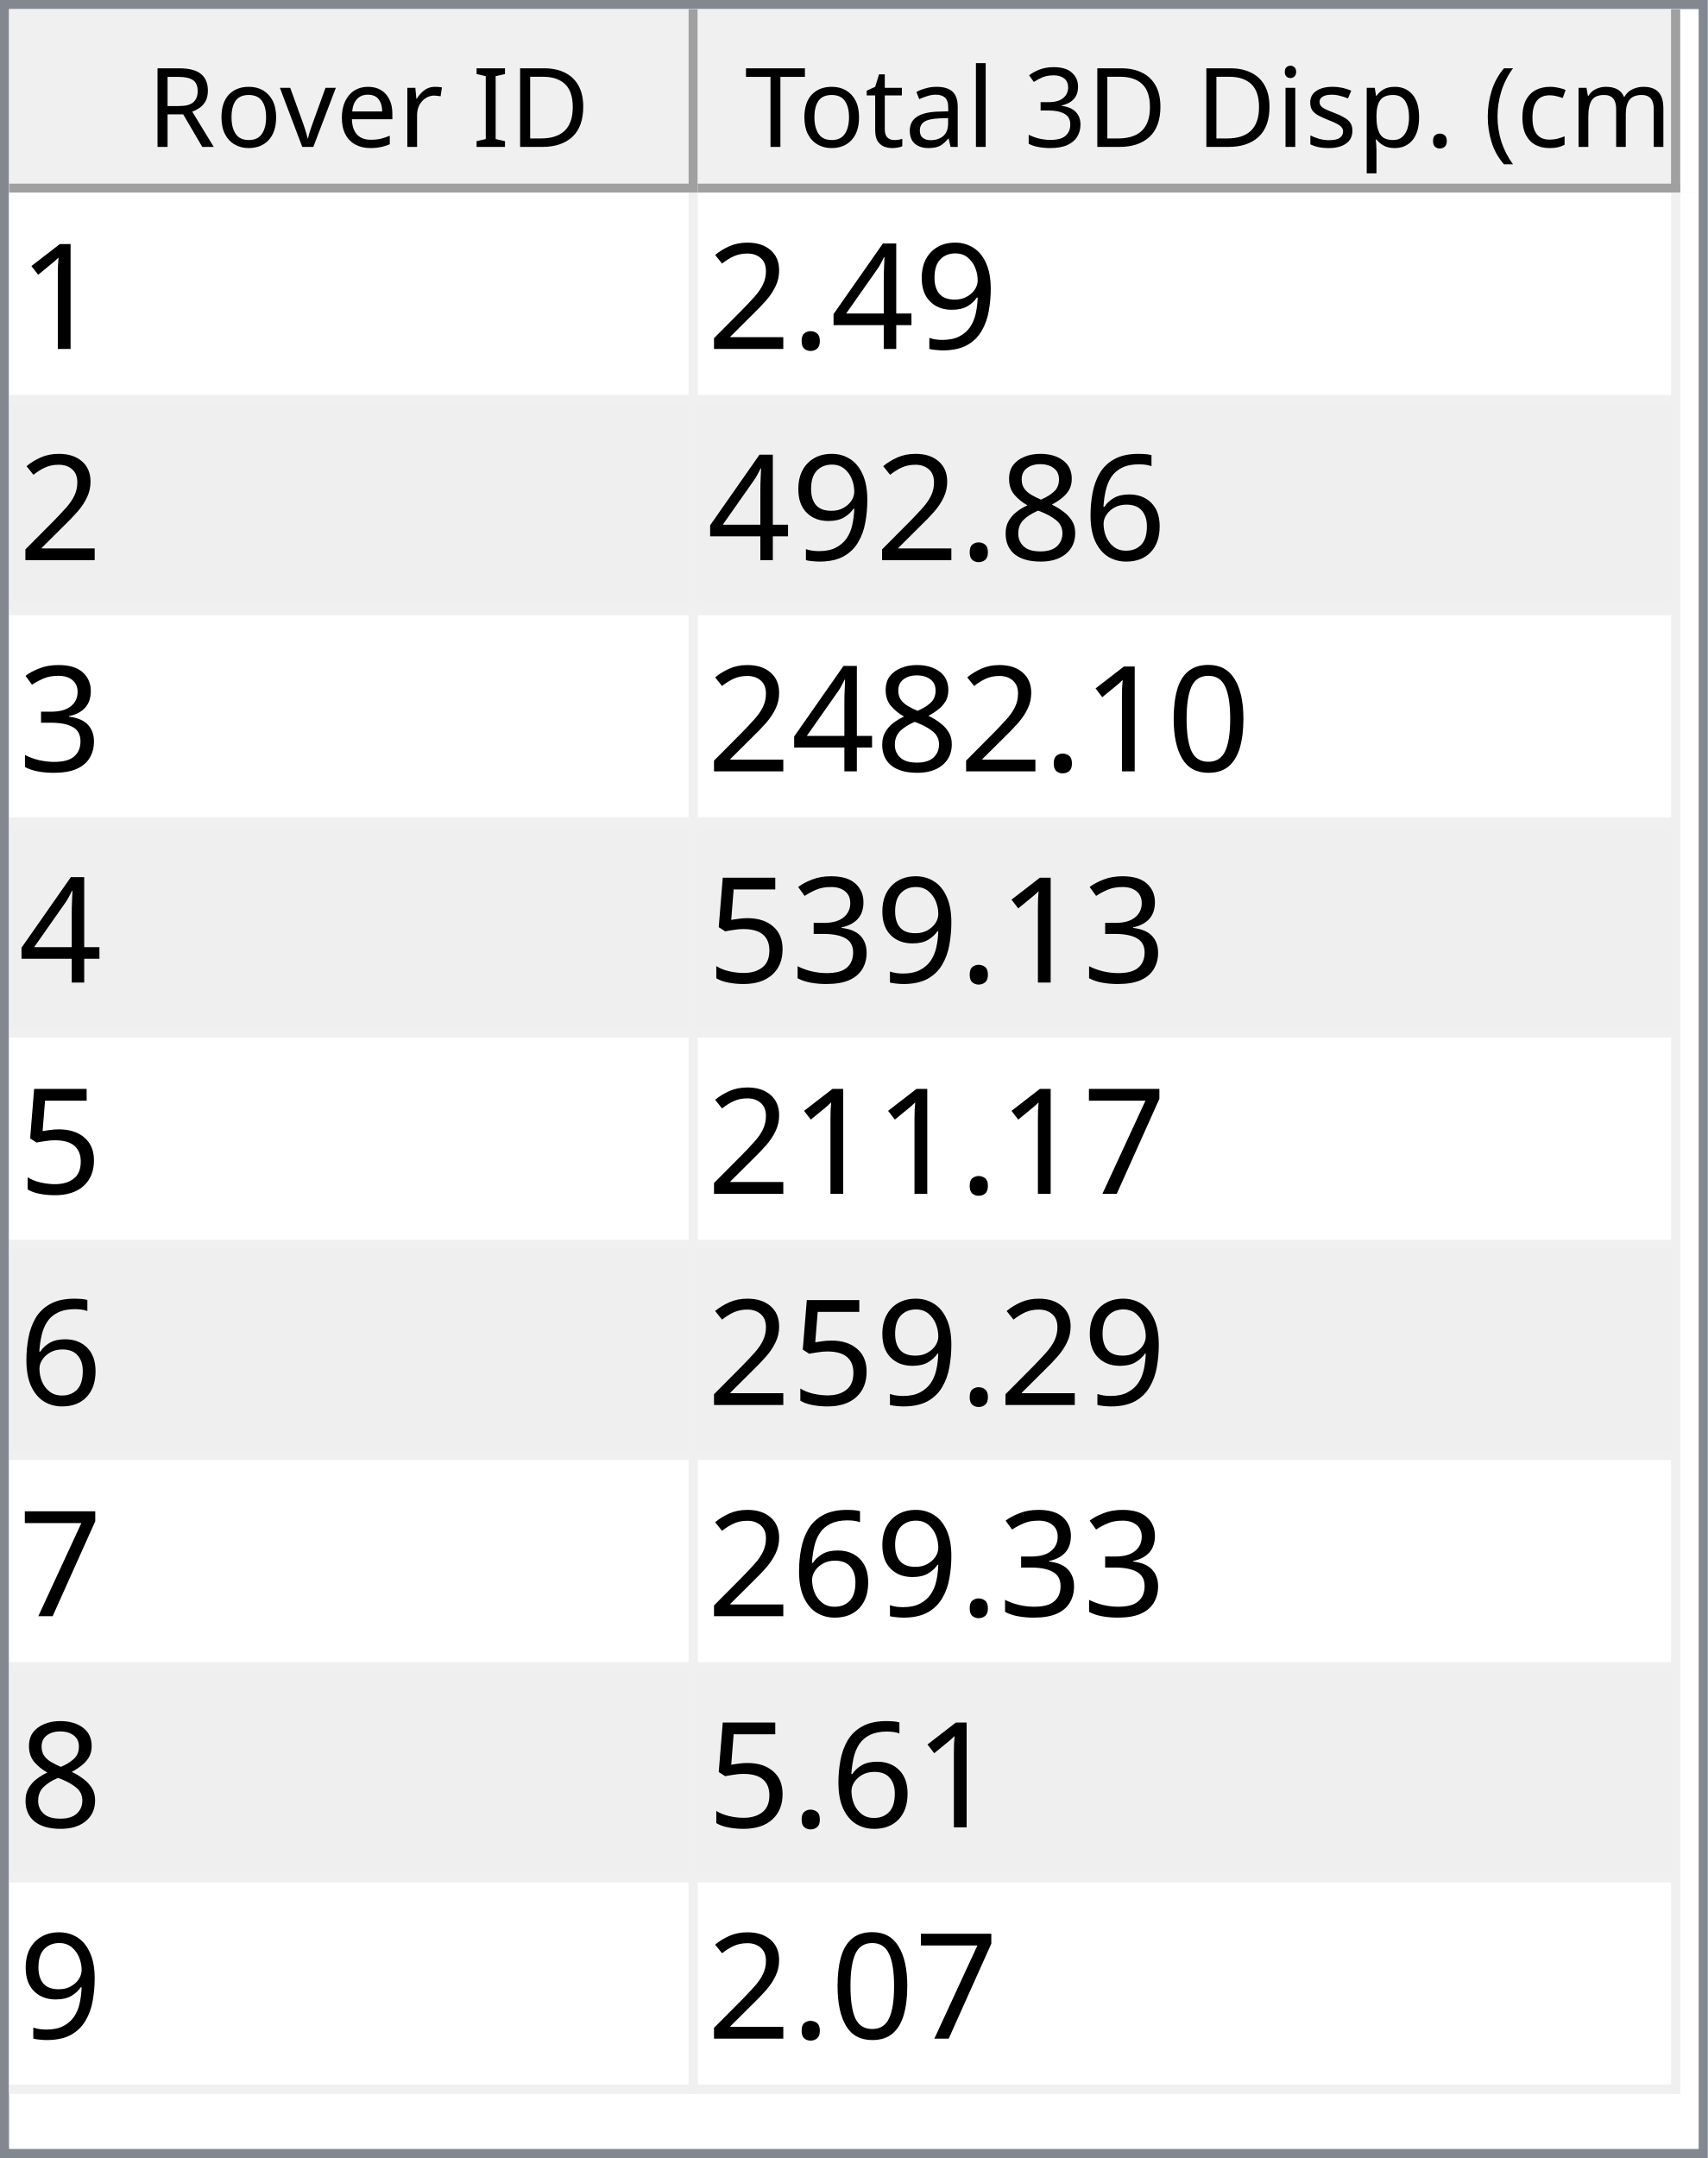
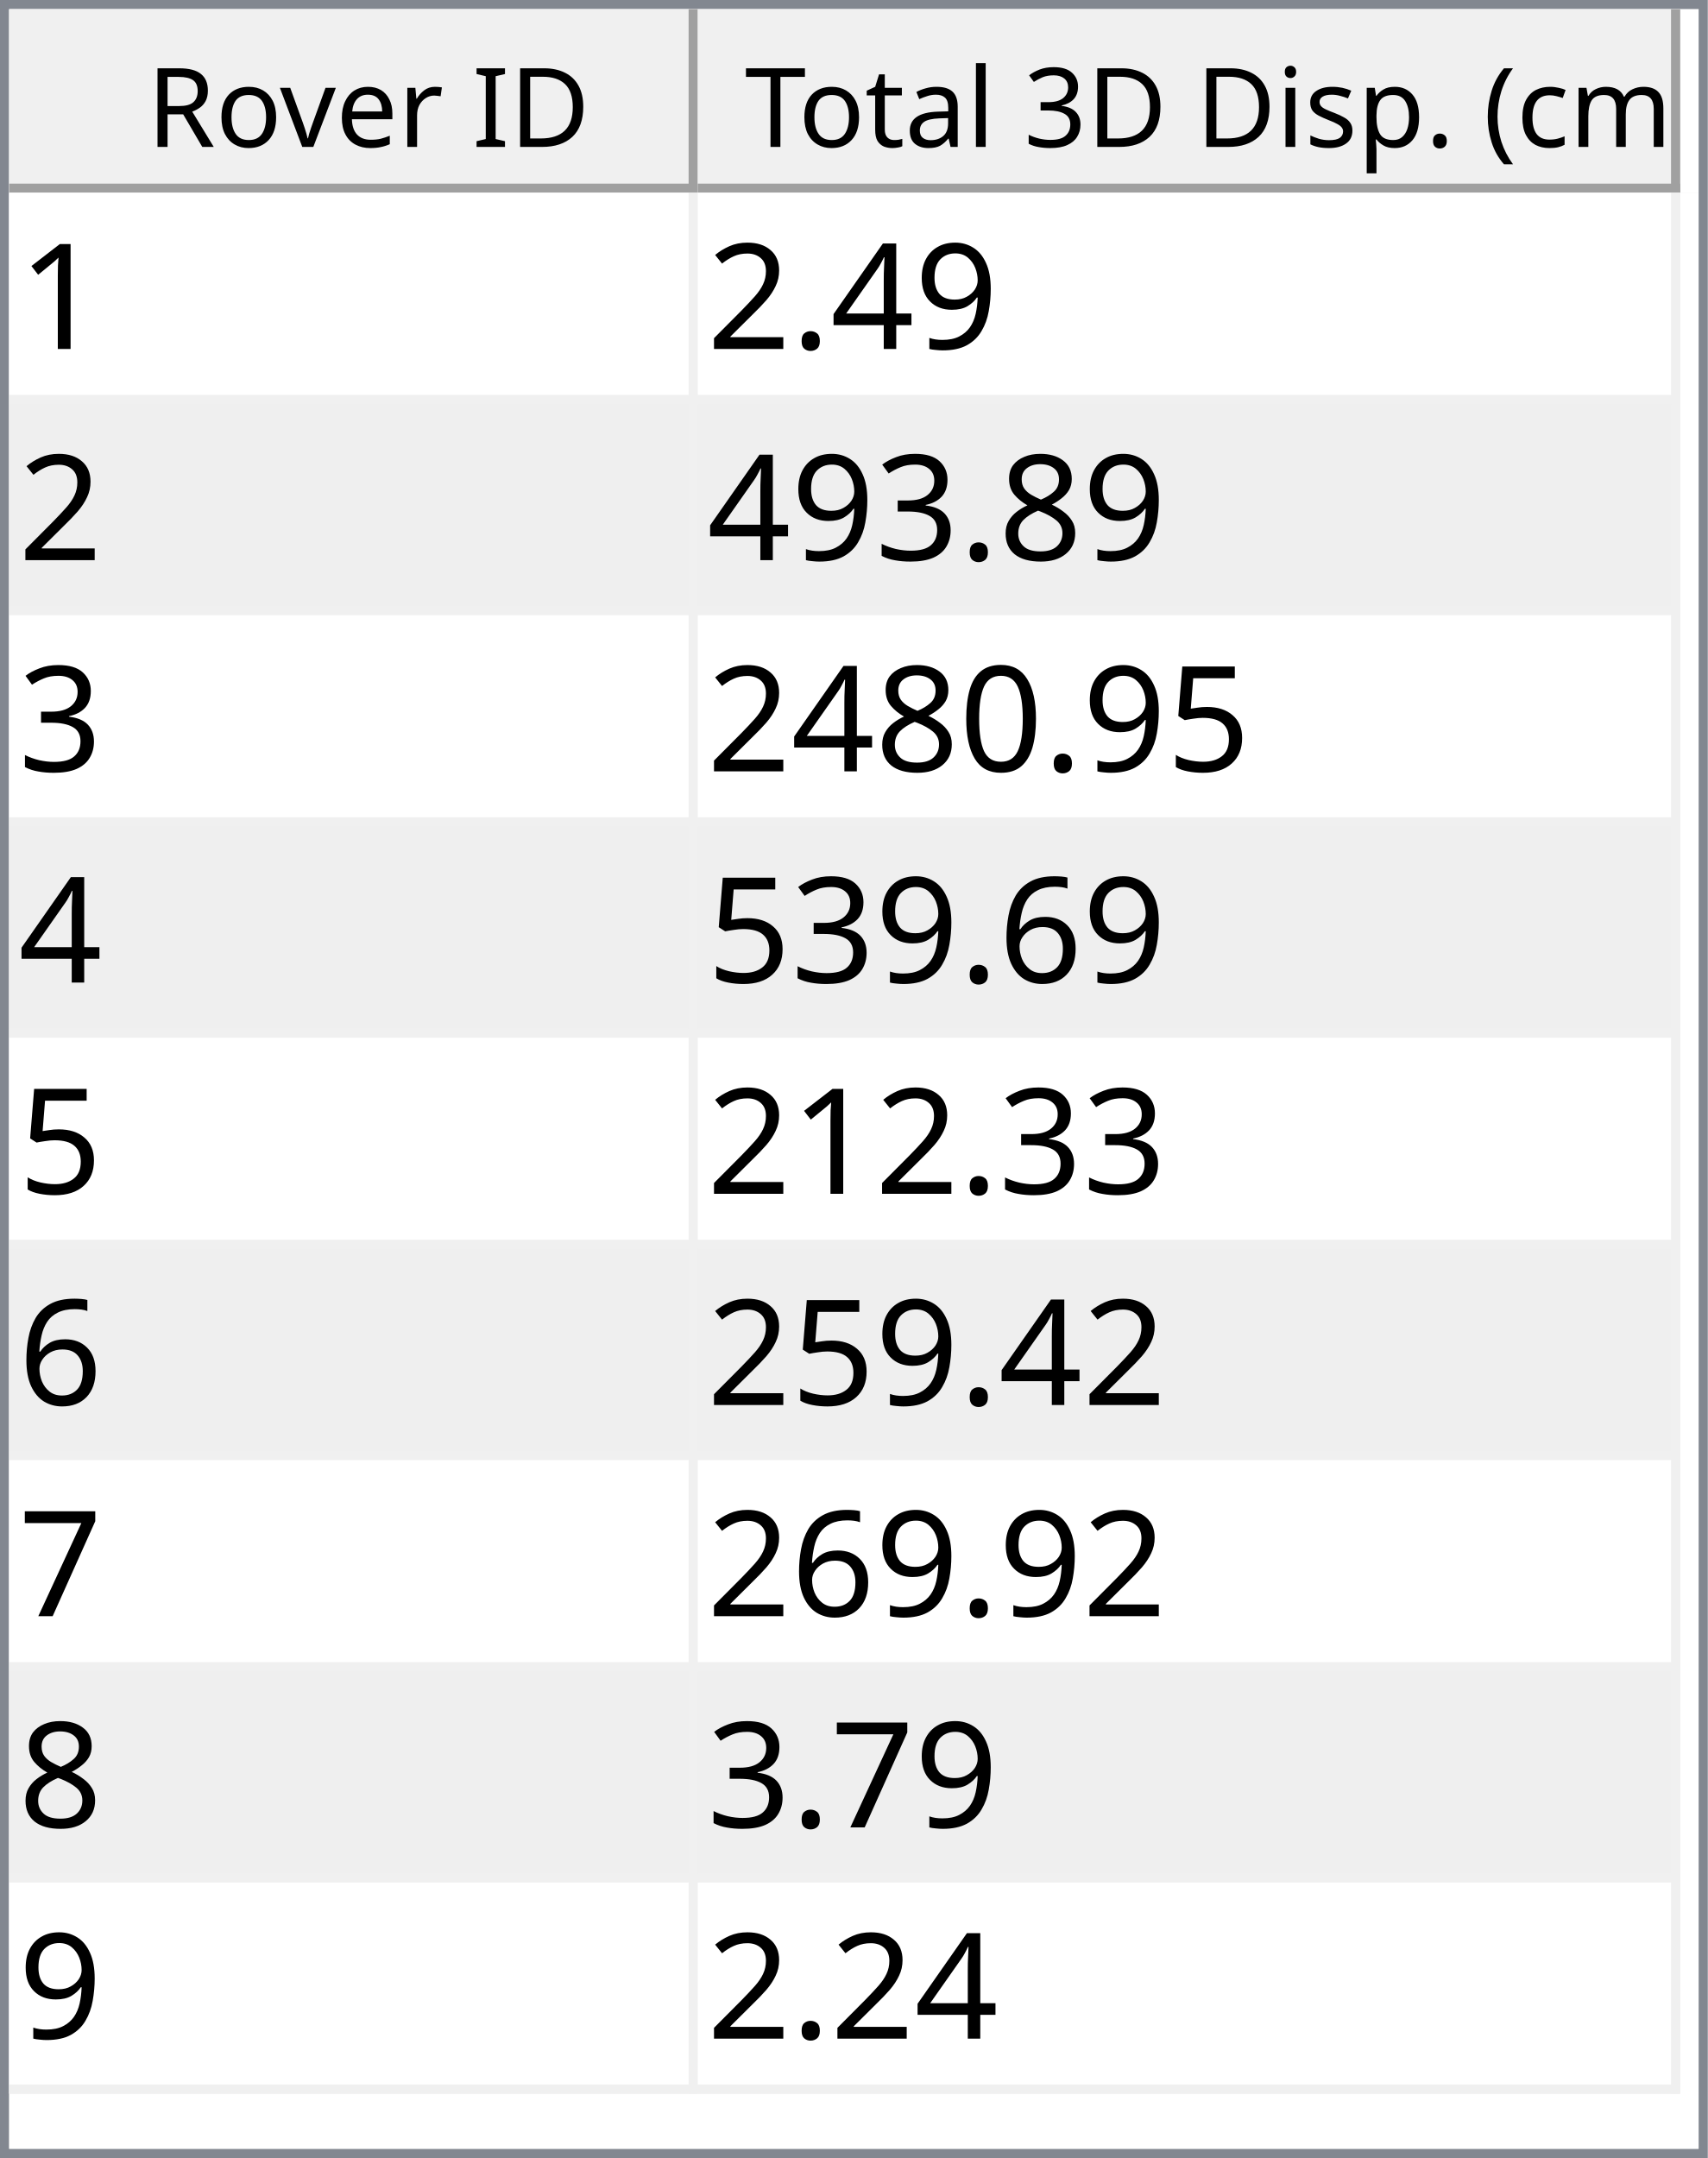
<svg xmlns="http://www.w3.org/2000/svg" style="fill-opacity:1; color-rendering:auto; color-interpolation:auto; text-rendering:auto; stroke:black; stroke-linecap:square; stroke-miterlimit:10; shape-rendering:auto; stroke-opacity:1; fill:black; stroke-dasharray:none; font-weight:normal; stroke-width:1; font-family:'Dialog'; font-style:normal; stroke-linejoin:miter; font-size:12px; stroke-dashoffset:0; image-rendering:auto;" width="186" height="235">
  <defs id="genericDefs" />
  <g>
    <defs id="defs1">
      <clipPath clipPathUnits="userSpaceOnUse" id="clipPath1">
        <path d="M0 0 L186 0 L186 235 L0 235 L0 0 Z" />
      </clipPath>
      <clipPath clipPathUnits="userSpaceOnUse" id="clipPath2">
        <path d="M0 0 L0 235 L186 235 L186 0 Z" />
      </clipPath>
      <clipPath clipPathUnits="userSpaceOnUse" id="clipPath3">
        <path d="M0 0 L0 20 L184 20 L184 0 Z" />
      </clipPath>
      <clipPath clipPathUnits="userSpaceOnUse" id="clipPath4">
        <path d="M0 0 L0 20 L75 20 L75 0 Z" />
      </clipPath>
      <clipPath clipPathUnits="userSpaceOnUse" id="clipPath5">
        <path d="M1 1 L1 19 L74 19 L74 1 Z" />
      </clipPath>
      <clipPath clipPathUnits="userSpaceOnUse" id="clipPath6">
        <path d="M0 0 L0 18 L73 18 L73 0 Z" />
      </clipPath>
      <clipPath clipPathUnits="userSpaceOnUse" id="clipPath7">
        <path d="M-0.5 -0.5 L-0.5 19.5 L74.5 19.5 L74.5 -0.5 Z" />
      </clipPath>
      <clipPath clipPathUnits="userSpaceOnUse" id="clipPath8">
        <path d="M0 0 L0 20 L107 20 L107 0 Z" />
      </clipPath>
      <clipPath clipPathUnits="userSpaceOnUse" id="clipPath9">
        <path d="M1 1 L1 19 L106 19 L106 1 Z" />
      </clipPath>
      <clipPath clipPathUnits="userSpaceOnUse" id="clipPath10">
        <path d="M0 0 L0 18 L105 18 L105 0 Z" />
      </clipPath>
      <clipPath clipPathUnits="userSpaceOnUse" id="clipPath11">
        <path d="M-0.5 -0.5 L-0.5 19.5 L106.5 19.5 L106.5 -0.5 Z" />
      </clipPath>
      <clipPath clipPathUnits="userSpaceOnUse" id="clipPath12">
        <path d="M0 0 L0 213 L184 213 L184 0 Z" />
      </clipPath>
      <clipPath clipPathUnits="userSpaceOnUse" id="clipPath13">
        <path d="M0 0 L0 207 L182 207 L182 0 Z" />
      </clipPath>
      <clipPath clipPathUnits="userSpaceOnUse" id="clipPath14">
        <path d="M-0.5 -0.5 L-0.5 206.5 L181.5 206.5 L181.5 -0.5 Z" />
      </clipPath>
      <clipPath clipPathUnits="userSpaceOnUse" id="clipPath15">
        <path d="M0 0 L0 22 L74 22 L74 0 Z" />
      </clipPath>
      <clipPath clipPathUnits="userSpaceOnUse" id="clipPath16">
        <path d="M0 0 L0 22 L106 22 L106 0 Z" />
      </clipPath>
      <font horiz-adv-x="64.551" id="font1">
        <font-face ascent="107.91" descent="25.098" units-per-em="100" style="font-style:normal; font-family:Segoe UI; font-weight:normal;" />
        <missing-glyph horiz-adv-x="64.551" d="M8.109 0 L8.109 68.266 L56.453 68.266 L56.453 0 L8.109 0 ZM15.328 7.234 L49.219 7.234 L49.219 61.031 L15.328 61.031 L15.328 7.234 Z" />
        <glyph unicode="D" horiz-adv-x="70.117" d="M9.188 0 L9.188 70.016 L28.516 70.016 Q65.531 70.016 65.531 35.891 Q65.531 19.672 55.25 9.836 Q44.969 0 27.734 0 L9.188 0 ZM17.391 62.594 L17.391 7.422 L27.828 7.422 Q41.609 7.422 49.273 14.797 Q56.938 22.172 56.938 35.688 Q56.938 62.594 28.328 62.594 L17.391 62.594 Z" />
        <glyph unicode="I" horiz-adv-x="26.611" d="M17.391 0 L9.188 0 L9.188 70.016 L17.391 70.016 L17.391 0 Z" />
        <glyph unicode=" " horiz-adv-x="27.393" d="" />
        <glyph unicode="r" horiz-adv-x="34.766" d="M34.188 41.891 Q32.078 43.5 28.125 43.5 Q23 43.5 19.555 38.672 Q16.109 33.844 16.109 25.484 L16.109 0 L8.109 0 L8.109 50 L16.109 50 L16.109 39.703 L16.312 39.703 Q18.016 44.969 21.531 47.922 Q25.047 50.875 29.391 50.875 Q32.516 50.875 34.188 50.203 L34.188 41.891 Z" />
        <glyph unicode="e" horiz-adv-x="52.295" d="M48.297 23 L12.984 23 Q13.188 14.656 17.484 10.109 Q21.781 5.562 29.297 5.562 Q37.75 5.562 44.828 11.141 L44.828 3.609 Q38.234 -1.172 27.391 -1.172 Q16.797 -1.172 10.742 5.641 Q4.688 12.453 4.688 24.812 Q4.688 36.469 11.305 43.82 Q17.922 51.172 27.734 51.172 Q37.547 51.172 42.922 44.828 Q48.297 38.484 48.297 27.203 L48.297 23 ZM40.094 29.781 Q40.047 36.719 36.75 40.578 Q33.453 44.438 27.594 44.438 Q21.922 44.438 17.969 40.383 Q14.016 36.328 13.094 29.781 L40.094 29.781 Z" />
        <glyph unicode="v" horiz-adv-x="47.9" d="M47.406 50 L27.484 0 L19.625 0 L0.688 50 L9.469 50 L22.172 13.672 Q23.578 9.672 23.922 6.688 L24.125 6.688 Q24.609 10.453 25.688 13.484 L38.969 50 L47.406 50 Z" />
        <glyph unicode="o" horiz-adv-x="58.594" d="M29 -1.172 Q17.922 -1.172 11.305 5.836 Q4.688 12.844 4.688 24.422 Q4.688 37.016 11.57 44.094 Q18.453 51.172 30.172 51.172 Q41.359 51.172 47.633 44.289 Q53.906 37.406 53.906 25.203 Q53.906 13.234 47.141 6.031 Q40.375 -1.172 29 -1.172 ZM29.594 44.438 Q21.875 44.438 17.383 39.188 Q12.891 33.938 12.891 24.703 Q12.891 15.828 17.43 10.695 Q21.969 5.562 29.594 5.562 Q37.359 5.562 41.531 10.594 Q45.703 15.625 45.703 24.906 Q45.703 34.281 41.531 39.359 Q37.359 44.438 29.594 44.438 Z" />
        <glyph unicode="R" horiz-adv-x="59.814" d="M59.375 0 L49.609 0 L37.891 19.625 Q36.281 22.359 34.766 24.289 Q33.25 26.219 31.664 27.438 Q30.078 28.656 28.25 29.219 Q26.422 29.781 24.125 29.781 L17.391 29.781 L17.391 0 L9.188 0 L9.188 70.016 L30.078 70.016 Q34.672 70.016 38.555 68.867 Q42.438 67.719 45.289 65.375 Q48.141 63.031 49.758 59.547 Q51.375 56.062 51.375 51.375 Q51.375 47.703 50.273 44.656 Q49.172 41.609 47.148 39.211 Q45.125 36.812 42.266 35.133 Q39.406 33.453 35.844 32.516 L35.844 32.328 Q37.594 31.547 38.891 30.547 Q40.188 29.547 41.359 28.18 Q42.531 26.812 43.68 25.078 Q44.828 23.344 46.234 21.047 L59.375 0 ZM17.391 62.594 L17.391 37.203 L28.516 37.203 Q31.594 37.203 34.203 38.133 Q36.812 39.062 38.719 40.797 Q40.625 42.531 41.703 45.047 Q42.781 47.562 42.781 50.688 Q42.781 56.297 39.141 59.445 Q35.5 62.594 28.609 62.594 L17.391 62.594 Z" />
        <glyph unicode=")" horiz-adv-x="30.176" d="M8.297 -15.922 L1.172 -15.922 Q16.406 2.344 16.406 26.812 Q16.406 51.469 1.078 70.016 L8.297 70.016 Q23.531 52.156 23.531 26.703 Q23.531 1.375 8.297 -15.922 Z" />
        <glyph unicode="m" horiz-adv-x="86.133" d="M79.109 0 L71.094 0 L71.094 28.719 Q71.094 37.016 68.531 40.727 Q65.969 44.438 59.906 44.438 Q54.781 44.438 51.195 39.75 Q47.609 35.062 47.609 28.516 L47.609 0 L39.594 0 L39.594 29.688 Q39.594 44.438 28.219 44.438 Q22.953 44.438 19.531 40.016 Q16.109 35.594 16.109 28.516 L16.109 0 L8.109 0 L8.109 50 L16.109 50 L16.109 42.094 L16.312 42.094 Q21.625 51.172 31.844 51.172 Q36.969 51.172 40.773 48.312 Q44.578 45.453 46 40.828 Q51.562 51.172 62.594 51.172 Q79.109 51.172 79.109 30.812 L79.109 0 Z" />
        <glyph unicode="c" horiz-adv-x="46.191" d="M42.188 2.297 Q36.422 -1.172 28.516 -1.172 Q17.828 -1.172 11.258 5.789 Q4.688 12.75 4.688 23.828 Q4.688 36.188 11.766 43.68 Q18.844 51.172 30.672 51.172 Q37.25 51.172 42.281 48.734 L42.281 40.531 Q36.719 44.438 30.375 44.438 Q22.703 44.438 17.797 38.945 Q12.891 33.453 12.891 24.516 Q12.891 15.719 17.508 10.641 Q22.125 5.562 29.891 5.562 Q36.422 5.562 42.188 9.906 L42.188 2.297 Z" />
        <glyph unicode="(" horiz-adv-x="30.176" d="M29.109 -15.922 L21.969 -15.922 Q6.844 1.375 6.844 26.703 Q6.844 52.156 21.969 70.016 L29.203 70.016 Q13.875 51.469 13.875 26.812 Q13.875 2.344 29.109 -15.922 Z" />
        <glyph unicode="." horiz-adv-x="21.68" d="M10.891 -1.078 Q8.641 -1.078 7.055 0.539 Q5.469 2.156 5.469 4.391 Q5.469 6.641 7.055 8.273 Q8.641 9.906 10.891 9.906 Q13.188 9.906 14.797 8.273 Q16.406 6.641 16.406 4.391 Q16.406 2.156 14.797 0.539 Q13.188 -1.078 10.891 -1.078 Z" />
        <glyph unicode="p" horiz-adv-x="58.789" d="M16.312 7.234 L16.109 7.234 L16.109 -23 L8.109 -23 L8.109 50 L16.109 50 L16.109 41.219 L16.312 41.219 Q22.219 51.172 33.594 51.172 Q43.266 51.172 48.688 44.461 Q54.109 37.75 54.109 26.469 Q54.109 13.922 48 6.375 Q41.891 -1.172 31.297 -1.172 Q21.578 -1.172 16.312 7.234 ZM16.109 27.391 L16.109 20.406 Q16.109 14.203 20.141 9.883 Q24.172 5.562 30.375 5.562 Q37.641 5.562 41.773 11.133 Q45.906 16.703 45.906 26.609 Q45.906 34.969 42.047 39.703 Q38.188 44.438 31.594 44.438 Q24.609 44.438 20.359 39.578 Q16.109 34.719 16.109 27.391 Z" />
        <glyph unicode="s" horiz-adv-x="42.432" d="M5.078 1.812 L5.078 10.406 Q11.625 5.562 19.484 5.562 Q30.031 5.562 30.031 12.594 Q30.031 14.594 29.125 15.992 Q28.219 17.391 26.68 18.461 Q25.141 19.531 23.07 20.383 Q21 21.234 18.609 22.172 Q15.281 23.484 12.766 24.828 Q10.25 26.172 8.57 27.859 Q6.891 29.547 6.031 31.695 Q5.172 33.844 5.172 36.719 Q5.172 40.234 6.789 42.945 Q8.406 45.656 11.086 47.484 Q13.766 49.312 17.211 50.242 Q20.656 51.172 24.312 51.172 Q30.812 51.172 35.938 48.922 L35.938 40.828 Q30.422 44.438 23.25 44.438 Q21 44.438 19.195 43.922 Q17.391 43.406 16.094 42.477 Q14.797 41.547 14.086 40.258 Q13.375 38.969 13.375 37.406 Q13.375 35.453 14.086 34.133 Q14.797 32.812 16.164 31.789 Q17.531 30.766 19.484 29.938 Q21.438 29.109 23.922 28.125 Q27.25 26.859 29.883 25.516 Q32.516 24.172 34.375 22.484 Q36.234 20.797 37.234 18.602 Q38.234 16.406 38.234 13.375 Q38.234 9.672 36.602 6.938 Q34.969 4.203 32.234 2.398 Q29.5 0.594 25.93 -0.289 Q22.359 -1.172 18.453 -1.172 Q10.75 -1.172 5.078 1.812 Z" />
        <glyph unicode="i" horiz-adv-x="24.219" d="M12.203 62.703 Q10.062 62.703 8.547 64.164 Q7.031 65.625 7.031 67.875 Q7.031 70.125 8.547 71.609 Q10.062 73.094 12.203 73.094 Q14.406 73.094 15.945 71.609 Q17.484 70.125 17.484 67.875 Q17.484 65.719 15.945 64.211 Q14.406 62.703 12.203 62.703 ZM16.109 0 L8.109 0 L8.109 50 L16.109 50 L16.109 0 Z" />
        <glyph unicode="3" horiz-adv-x="53.906" d="M46.531 19.828 Q46.531 15.094 44.75 11.211 Q42.969 7.328 39.719 4.57 Q36.469 1.812 31.93 0.297 Q27.391 -1.219 21.922 -1.219 Q11.922 -1.219 6 2.594 L6 11.188 Q13.094 5.609 22.219 5.609 Q25.875 5.609 28.828 6.539 Q31.781 7.469 33.906 9.227 Q36.031 10.984 37.18 13.477 Q38.328 15.969 38.328 19.094 Q38.328 32.812 18.797 32.812 L12.984 32.812 L12.984 39.594 L18.5 39.594 Q35.797 39.594 35.797 52.484 Q35.797 64.406 22.609 64.406 Q15.188 64.406 8.688 59.422 L8.688 67.188 Q15.375 71.188 24.609 71.188 Q29 71.188 32.57 69.969 Q36.141 68.75 38.68 66.555 Q41.219 64.359 42.609 61.281 Q44 58.203 44 54.5 Q44 40.672 30.031 36.719 L30.031 36.531 Q33.594 36.141 36.625 34.797 Q39.656 33.453 41.852 31.305 Q44.047 29.156 45.289 26.25 Q46.531 23.344 46.531 19.828 Z" />
        <glyph unicode="l" horiz-adv-x="24.219" d="M16.109 0 L8.109 0 L8.109 74.031 L16.109 74.031 L16.109 0 Z" />
        <glyph unicode="a" horiz-adv-x="50.879" d="M43.891 0 L35.891 0 L35.891 7.812 L35.688 7.812 Q30.469 -1.172 20.312 -1.172 Q12.844 -1.172 8.617 2.781 Q4.391 6.734 4.391 13.281 Q4.391 27.297 20.906 29.594 L35.891 31.688 Q35.891 44.438 25.594 44.438 Q16.547 44.438 9.281 38.281 L9.281 46.484 Q16.656 51.172 26.266 51.172 Q43.891 51.172 43.891 32.516 L43.891 0 ZM35.891 25.297 L23.828 23.641 Q18.266 22.859 15.43 20.875 Q12.594 18.891 12.594 13.875 Q12.594 10.203 15.211 7.883 Q17.828 5.562 22.172 5.562 Q28.125 5.562 32.008 9.742 Q35.891 13.922 35.891 20.312 L35.891 25.297 Z" />
        <glyph unicode="t" horiz-adv-x="33.887" d="M31.297 0.484 Q28.469 -1.078 23.828 -1.078 Q10.688 -1.078 10.688 13.578 L10.688 43.172 L2.094 43.172 L2.094 50 L10.688 50 L10.688 62.203 L18.703 64.797 L18.703 50 L31.297 50 L31.297 43.172 L18.703 43.172 L18.703 14.984 Q18.703 9.969 20.414 7.82 Q22.125 5.672 26.078 5.672 Q29.109 5.672 31.297 7.328 L31.297 0.484 Z" />
        <glyph unicode="T" horiz-adv-x="52.393" d="M50.594 62.594 L30.375 62.594 L30.375 0 L22.172 0 L22.172 62.594 L2 62.594 L2 70.016 L50.594 70.016 L50.594 62.594 Z" />
      </font>
      <font horiz-adv-x="75.0" id="font2">
        <font-face ascent="100.537" descent="21.973" units-per-em="100" style="font-style:normal; font-family:sans-serif; font-weight:normal;" />
        <missing-glyph horiz-adv-x="75.0" d="M12.5 0 L12.5 62.5 L62.5 62.5 L62.5 0 L12.5 0 ZM14.062 1.562 L60.938 1.562 L60.938 60.938 L14.062 60.938 L14.062 1.562 Z" />
        <glyph unicode="1" horiz-adv-x="55.615" d="M37.25 0 L28.469 0 L28.469 56 Q25.297 52.984 20.141 49.953 Q14.984 46.922 10.891 45.406 L10.891 53.906 Q18.266 57.375 23.781 62.305 Q29.297 67.234 31.594 71.875 L37.25 71.875 L37.25 0 Z" />
        <glyph unicode="9" horiz-adv-x="55.615" d="M5.469 16.547 L13.922 17.328 Q14.984 11.375 18.016 8.688 Q21.047 6 25.781 6 Q29.828 6 32.883 7.859 Q35.938 9.719 37.891 12.82 Q39.844 15.922 41.164 21.195 Q42.484 26.469 42.484 31.938 Q42.484 32.516 42.438 33.688 Q39.797 29.5 35.234 26.883 Q30.672 24.266 25.344 24.266 Q16.453 24.266 10.305 30.711 Q4.156 37.156 4.156 47.703 Q4.156 58.594 10.578 65.234 Q17 71.875 26.656 71.875 Q33.641 71.875 39.43 68.117 Q45.219 64.359 48.219 57.398 Q51.219 50.438 51.219 37.25 Q51.219 23.531 48.242 15.406 Q45.266 7.281 39.383 3.031 Q33.5 -1.219 25.594 -1.219 Q17.188 -1.219 11.867 3.445 Q6.547 8.109 5.469 16.547 ZM41.453 48.141 Q41.453 55.719 37.43 60.156 Q33.406 64.594 27.734 64.594 Q21.875 64.594 17.531 59.812 Q13.188 55.031 13.188 47.406 Q13.188 40.578 17.312 36.305 Q21.438 32.031 27.484 32.031 Q33.594 32.031 37.523 36.305 Q41.453 40.578 41.453 48.141 Z" />
        <glyph unicode="4" horiz-adv-x="55.615" d="M32.328 0 L32.328 17.141 L1.266 17.141 L1.266 25.203 L33.938 71.578 L41.109 71.578 L41.109 25.203 L50.781 25.203 L50.781 17.141 L41.109 17.141 L41.109 0 L32.328 0 ZM32.328 25.203 L32.328 57.469 L9.906 25.203 L32.328 25.203 Z" />
        <glyph unicode="." horiz-adv-x="27.783" d="M9.078 0 L9.078 10.016 L19.094 10.016 L19.094 0 L9.078 0 Z" />
        <glyph unicode="2" horiz-adv-x="55.615" d="M50.344 8.453 L50.344 0 L3.031 0 Q2.938 3.172 4.047 6.109 Q5.859 10.938 9.836 15.625 Q13.812 20.312 21.344 26.469 Q33.016 36.031 37.117 41.625 Q41.219 47.219 41.219 52.203 Q41.219 57.422 37.477 61.008 Q33.734 64.594 27.734 64.594 Q21.391 64.594 17.578 60.789 Q13.766 56.984 13.719 50.25 L4.688 51.172 Q5.609 61.281 11.664 66.578 Q17.719 71.875 27.938 71.875 Q38.234 71.875 44.242 66.164 Q50.25 60.453 50.25 52 Q50.25 47.703 48.492 43.555 Q46.734 39.406 42.656 34.812 Q38.578 30.219 29.109 22.219 Q21.188 15.578 18.945 13.211 Q16.703 10.844 15.234 8.453 L50.344 8.453 Z" />
-         <glyph unicode="6" horiz-adv-x="55.615" d="M49.75 54.047 L41.016 53.375 Q39.844 58.547 37.703 60.891 Q34.125 64.656 28.906 64.656 Q24.703 64.656 21.531 62.312 Q17.391 59.281 14.992 53.469 Q12.594 47.656 12.5 36.922 Q15.672 41.75 20.266 44.094 Q24.859 46.438 29.891 46.438 Q38.672 46.438 44.852 39.969 Q51.031 33.5 51.031 23.25 Q51.031 16.5 48.125 10.719 Q45.219 4.938 40.141 1.859 Q35.062 -1.219 28.609 -1.219 Q17.625 -1.219 10.695 6.859 Q3.766 14.938 3.766 33.5 Q3.766 54.25 11.422 63.672 Q18.109 71.875 29.438 71.875 Q37.891 71.875 43.289 67.141 Q48.688 62.406 49.75 54.047 ZM13.875 23.188 Q13.875 18.656 15.797 14.508 Q17.719 10.359 21.188 8.18 Q24.656 6 28.469 6 Q34.031 6 38.039 10.492 Q42.047 14.984 42.047 22.703 Q42.047 30.125 38.086 34.398 Q34.125 38.672 28.125 38.672 Q22.172 38.672 18.023 34.398 Q13.875 30.125 13.875 23.188 Z" />
        <glyph unicode="8" horiz-adv-x="55.615" d="M17.672 38.812 Q12.203 40.828 9.57 44.539 Q6.938 48.25 6.938 53.422 Q6.938 61.234 12.555 66.555 Q18.172 71.875 27.484 71.875 Q36.859 71.875 42.578 66.43 Q48.297 60.984 48.297 53.172 Q48.297 48.188 45.68 44.508 Q43.062 40.828 37.75 38.812 Q44.344 36.672 47.781 31.883 Q51.219 27.094 51.219 20.453 Q51.219 11.281 44.727 5.031 Q38.234 -1.219 27.641 -1.219 Q17.047 -1.219 10.547 5.055 Q4.047 11.328 4.047 20.703 Q4.047 27.688 7.594 32.398 Q11.141 37.109 17.672 38.812 ZM15.922 53.719 Q15.922 48.641 19.195 45.414 Q22.469 42.188 27.688 42.188 Q32.766 42.188 36.016 45.383 Q39.266 48.578 39.266 53.219 Q39.266 58.062 35.914 61.359 Q32.562 64.656 27.594 64.656 Q22.562 64.656 19.242 61.43 Q15.922 58.203 15.922 53.719 ZM13.094 20.656 Q13.094 16.891 14.875 13.375 Q16.656 9.859 20.172 7.93 Q23.688 6 27.734 6 Q34.031 6 38.133 10.055 Q42.234 14.109 42.234 20.359 Q42.234 26.703 38.016 30.859 Q33.797 35.016 27.438 35.016 Q21.234 35.016 17.164 30.914 Q13.094 26.812 13.094 20.656 Z" />
        <glyph unicode="3" horiz-adv-x="55.615" d="M4.203 18.891 L12.984 20.062 Q14.5 12.594 18.141 9.297 Q21.781 6 27 6 Q33.203 6 37.477 10.297 Q41.75 14.594 41.75 20.953 Q41.75 27 37.797 30.93 Q33.844 34.859 27.734 34.859 Q25.25 34.859 21.531 33.891 L22.516 41.609 Q23.391 41.5 23.922 41.5 Q29.547 41.5 34.039 44.43 Q38.531 47.359 38.531 53.469 Q38.531 58.297 35.258 61.477 Q31.984 64.656 26.812 64.656 Q21.688 64.656 18.266 61.43 Q14.844 58.203 13.875 51.766 L5.078 53.328 Q6.688 62.156 12.398 67.016 Q18.109 71.875 26.609 71.875 Q32.469 71.875 37.398 69.359 Q42.328 66.844 44.945 62.5 Q47.562 58.156 47.562 53.266 Q47.562 48.641 45.07 44.828 Q42.578 41.016 37.703 38.766 Q44.047 37.312 47.562 32.695 Q51.078 28.078 51.078 21.141 Q51.078 11.766 44.242 5.25 Q37.406 -1.266 26.953 -1.266 Q17.531 -1.266 11.305 4.352 Q5.078 9.969 4.203 18.891 Z" />
+         <glyph unicode="5" horiz-adv-x="55.615" d="M4.156 18.75 L13.375 19.531 Q14.406 12.797 18.141 9.398 Q21.875 6 27.156 6 Q33.5 6 37.891 10.789 Q42.281 15.578 42.281 23.484 Q42.281 31 38.062 35.352 Q33.844 39.703 27 39.703 Q22.75 39.703 19.336 37.773 Q15.922 35.844 13.969 32.766 L5.719 33.844 L12.641 70.609 L48.25 70.609 L48.25 62.203 L19.672 62.203 L15.828 42.969 Q22.266 47.469 29.344 47.469 Q38.719 47.469 45.164 40.969 Q51.609 34.469 51.609 24.266 Q51.609 14.547 45.953 7.469 Q39.062 -1.219 27.156 -1.219 Q17.391 -1.219 11.211 4.25 Q5.031 9.719 4.156 18.75 Z" />
        <glyph unicode="0" horiz-adv-x="55.615" d="M4.156 35.297 Q4.156 48 6.766 55.742 Q9.375 63.484 14.523 67.68 Q19.672 71.875 27.484 71.875 Q33.25 71.875 37.594 69.555 Q41.938 67.234 44.773 62.867 Q47.609 58.5 49.219 52.227 Q50.828 45.953 50.828 35.297 Q50.828 22.703 48.242 14.969 Q45.656 7.234 40.508 3.008 Q35.359 -1.219 27.484 -1.219 Q17.141 -1.219 11.234 6.203 Q4.156 15.141 4.156 35.297 ZM13.188 35.297 Q13.188 17.672 17.312 11.836 Q21.438 6 27.484 6 Q33.547 6 37.672 11.859 Q41.797 17.719 41.797 35.297 Q41.797 52.984 37.672 58.789 Q33.547 64.594 27.391 64.594 Q21.344 64.594 17.719 59.469 Q13.188 52.938 13.188 35.297 Z" />
-         <glyph unicode="5" horiz-adv-x="55.615" d="M4.156 18.75 L13.375 19.531 Q14.406 12.797 18.141 9.398 Q21.875 6 27.156 6 Q33.5 6 37.891 10.789 Q42.281 15.578 42.281 23.484 Q42.281 31 38.062 35.352 Q33.844 39.703 27 39.703 Q22.75 39.703 19.336 37.773 Q15.922 35.844 13.969 32.766 L5.719 33.844 L12.641 70.609 L48.25 70.609 L48.25 62.203 L19.672 62.203 L15.828 42.969 Q22.266 47.469 29.344 47.469 Q38.719 47.469 45.164 40.969 Q51.609 34.469 51.609 24.266 Q51.609 14.547 45.953 7.469 Q39.062 -1.219 27.156 -1.219 Q17.391 -1.219 11.211 4.25 Q5.031 9.719 4.156 18.75 Z" />
+         <glyph unicode="6" horiz-adv-x="55.615" d="M49.75 54.047 L41.016 53.375 Q39.844 58.547 37.703 60.891 Q34.125 64.656 28.906 64.656 Q24.703 64.656 21.531 62.312 Q17.391 59.281 14.992 53.469 Q12.594 47.656 12.5 36.922 Q15.672 41.75 20.266 44.094 Q24.859 46.438 29.891 46.438 Q38.672 46.438 44.852 39.969 Q51.031 33.5 51.031 23.25 Q51.031 16.5 48.125 10.719 Q45.219 4.938 40.141 1.859 Q35.062 -1.219 28.609 -1.219 Q17.625 -1.219 10.695 6.859 Q3.766 14.938 3.766 33.5 Q3.766 54.25 11.422 63.672 Q18.109 71.875 29.438 71.875 Q37.891 71.875 43.289 67.141 Q48.688 62.406 49.75 54.047 ZM13.875 23.188 Q13.875 18.656 15.797 14.508 Q17.719 10.359 21.188 8.18 Q24.656 6 28.469 6 Q34.031 6 38.039 10.492 Q42.047 14.984 42.047 22.703 Q42.047 30.125 38.086 34.398 Q34.125 38.672 28.125 38.672 Q22.172 38.672 18.023 34.398 Q13.875 30.125 13.875 23.188 Z" />
        <glyph unicode="7" horiz-adv-x="55.615" d="M4.734 62.203 L4.734 70.656 L51.078 70.656 L51.078 63.812 Q44.234 56.547 37.523 44.484 Q30.812 32.422 27.156 19.672 Q24.516 10.688 23.781 0 L14.75 0 Q14.891 8.453 18.062 20.414 Q21.234 32.375 27.172 43.484 Q33.109 54.594 39.797 62.203 L4.734 62.203 Z" />
      </font>
    </defs>
    <g style="fill:white; stroke:white;">
      <rect x="0" y="0" width="186" style="clip-path:url(#clipPath1); stroke:none;" height="235" />
    </g>
    <g style="fill:white; text-rendering:optimizeSpeed; color-rendering:optimizeSpeed; image-rendering:optimizeSpeed; shape-rendering:crispEdges; stroke:white; color-interpolation:sRGB;">
      <rect x="0" width="186" height="235" y="0" style="stroke:none;" />
      <path style="stroke:none;" d="M0 235 L186 235 L186 0 L0 0 Z" />
    </g>
    <g style="fill:rgb(240,240,240); font-family:'Segoe UI'; stroke:rgb(240,240,240);">
      <rect x="0" y="0" width="186" style="clip-path:url(#clipPath2); stroke:none;" height="235" />
    </g>
    <g style="fill:rgb(130,135,144); font-family:'Segoe UI'; stroke:rgb(130,135,144);">
      <path d="M0 0 L186 0 L186 235 L0 235 L0 0 ZM1 1 L185 1 L185 234 L1 234 L1 1 Z" style="fill-rule:evenodd; clip-path:url(#clipPath2); stroke:none;" />
    </g>
    <g style="fill:white; font-family:'Segoe UI'; stroke:white;" transform="translate(1,1)">
      <rect x="0" y="0" width="184" style="clip-path:url(#clipPath3); stroke:none;" height="20" />
    </g>
    <g style="fill:rgb(240,240,240); font-family:'Segoe UI'; stroke:rgb(240,240,240);" transform="translate(1,1)">
      <rect x="0" y="0" width="75" style="clip-path:url(#clipPath4); stroke:none;" height="20" />
    </g>
    <g style="font-family:'Segoe UI';" transform="translate(2,2)">
      <text x="14" xml:space="preserve" y="14" style="clip-path:url(#clipPath6); stroke:none;">Rover ID</text>
    </g>
    <g style="fill:rgb(160,160,160); font-family:'Segoe UI'; stroke:rgb(160,160,160); stroke-linejoin:bevel;" transform="translate(1.5,1.5)">
      <line x1="74" x2="74" y1="0" style="fill:none; clip-path:url(#clipPath7);" y2="19" />
    </g>
    <g style="fill:rgb(160,160,160); font-family:'Segoe UI'; stroke:rgb(160,160,160); stroke-linejoin:bevel;" transform="matrix(1,0,0,1,1,1) translate(0.5,0.5)">
      <line x1="0" x2="74" y1="19" style="fill:none; clip-path:url(#clipPath7);" y2="19" />
    </g>
    <g style="fill:rgb(240,240,240); font-family:'Segoe UI'; stroke:rgb(240,240,240);" transform="translate(76,1)">
      <rect x="0" y="0" width="107" style="clip-path:url(#clipPath8); stroke:none;" height="20" />
    </g>
    <g style="font-family:'Segoe UI';" transform="translate(77,2)">
      <text x="1" xml:space="preserve" y="14" style="clip-path:url(#clipPath10); stroke:none;"> Total 3D Disp. (cm)</text>
    </g>
    <g style="fill:rgb(160,160,160); font-family:'Segoe UI'; stroke:rgb(160,160,160); stroke-linejoin:bevel;" transform="translate(76.5,1.5)">
      <line x1="106" x2="106" y1="0" style="fill:none; clip-path:url(#clipPath11);" y2="19" />
    </g>
    <g style="fill:rgb(160,160,160); font-family:'Segoe UI'; stroke:rgb(160,160,160); stroke-linejoin:bevel;" transform="matrix(1,0,0,1,76,1) translate(0.5,0.5)">
      <line x1="0" x2="106" y1="19" style="fill:none; clip-path:url(#clipPath11);" y2="19" />
    </g>
    <g style="fill:white; font-family:'Segoe UI'; stroke:white;" transform="translate(1,21)">
      <rect x="0" y="0" width="184" style="clip-path:url(#clipPath12); stroke:none;" height="213" />
    </g>
    <g style="fill:rgb(240,240,240); font-size:16px; font-family:sans-serif; stroke:rgb(240,240,240);" transform="translate(1,21)">
      <rect x="0" y="0" width="182" style="clip-path:url(#clipPath13); stroke:none;" height="207" />
      <line transform="translate(0.5,0.5)" x1="0" x2="181" y1="22" style="clip-path:url(#clipPath14); fill:none; stroke-linejoin:bevel;" y2="22" />
    </g>
    <g transform="matrix(1,0,0,1,1,21) translate(0.5,0.5)" style="fill:rgb(240,240,240); font-size:16px; font-family:sans-serif; stroke:rgb(240,240,240); stroke-linejoin:bevel;">
      <line x1="0" x2="181" y1="45" style="fill:none; clip-path:url(#clipPath14);" y2="45" />
    </g>
    <g transform="matrix(1,0,0,1,1,21) translate(0.5,0.5)" style="fill:rgb(240,240,240); font-size:16px; font-family:sans-serif; stroke:rgb(240,240,240); stroke-linejoin:bevel;">
      <line x1="0" x2="181" y1="68" style="fill:none; clip-path:url(#clipPath14);" y2="68" />
    </g>
    <g transform="matrix(1,0,0,1,1,21) translate(0.5,0.5)" style="fill:rgb(240,240,240); font-size:16px; font-family:sans-serif; stroke:rgb(240,240,240); stroke-linejoin:bevel;">
      <line x1="0" x2="181" y1="91" style="fill:none; clip-path:url(#clipPath14);" y2="91" />
    </g>
    <g transform="matrix(1,0,0,1,1,21) translate(0.5,0.5)" style="fill:rgb(240,240,240); font-size:16px; font-family:sans-serif; stroke:rgb(240,240,240); stroke-linejoin:bevel;">
      <line x1="0" x2="181" y1="114" style="fill:none; clip-path:url(#clipPath14);" y2="114" />
    </g>
    <g transform="matrix(1,0,0,1,1,21) translate(0.5,0.5)" style="fill:rgb(240,240,240); font-size:16px; font-family:sans-serif; stroke:rgb(240,240,240); stroke-linejoin:bevel;">
      <line x1="0" x2="181" y1="137" style="fill:none; clip-path:url(#clipPath14);" y2="137" />
    </g>
    <g transform="matrix(1,0,0,1,1,21) translate(0.5,0.5)" style="fill:rgb(240,240,240); font-size:16px; font-family:sans-serif; stroke:rgb(240,240,240); stroke-linejoin:bevel;">
      <line x1="0" x2="181" y1="160" style="fill:none; clip-path:url(#clipPath14);" y2="160" />
    </g>
    <g transform="matrix(1,0,0,1,1,21) translate(0.5,0.5)" style="fill:rgb(240,240,240); font-size:16px; font-family:sans-serif; stroke:rgb(240,240,240); stroke-linejoin:bevel;">
      <line x1="0" x2="181" y1="183" style="fill:none; clip-path:url(#clipPath14);" y2="183" />
    </g>
    <g transform="matrix(1,0,0,1,1,21) translate(0.5,0.5)" style="fill:rgb(240,240,240); font-size:16px; font-family:sans-serif; stroke:rgb(240,240,240); stroke-linejoin:bevel;">
      <line x1="0" x2="181" y1="206" style="fill:none; clip-path:url(#clipPath14);" y2="206" />
    </g>
    <g transform="matrix(1,0,0,1,1,21) translate(0.5,0.5)" style="fill:rgb(240,240,240); font-size:16px; font-family:sans-serif; stroke:rgb(240,240,240); stroke-linejoin:bevel;">
      <line x1="74" x2="74" y1="0" style="fill:none; clip-path:url(#clipPath14);" y2="206" />
    </g>
    <g transform="matrix(1,0,0,1,1,21) translate(0.5,0.5)" style="fill:rgb(240,240,240); font-size:16px; font-family:sans-serif; stroke:rgb(240,240,240); stroke-linejoin:bevel;">
      <line x1="181" x2="181" y1="0" style="fill:none; clip-path:url(#clipPath14);" y2="206" />
    </g>
    <g style="fill:white; font-size:16px; font-family:sans-serif; stroke:white;" transform="matrix(1,0,0,1,1,21)">
      <rect x="0" y="0" width="74" style="clip-path:url(#clipPath15); stroke:none;" height="22" />
      <text x="1" y="17" style="fill:black; clip-path:url(#clipPath15); stroke:none;" xml:space="preserve">1</text>
    </g>
    <g style="fill:white; font-size:16px; font-family:sans-serif; stroke:white;" transform="matrix(1,0,0,1,1,21) translate(75,0)">
      <rect x="0" y="0" width="106" style="clip-path:url(#clipPath16); stroke:none;" height="22" />
      <text x="1" y="17" style="fill:black; clip-path:url(#clipPath16); stroke:none;" xml:space="preserve">2.49</text>
    </g>
    <g style="fill:rgb(239,239,239); font-size:16px; font-family:sans-serif; stroke:rgb(239,239,239);" transform="matrix(1,0,0,1,1,21) translate(0,23)">
      <rect x="0" y="0" width="74" style="clip-path:url(#clipPath15); stroke:none;" height="22" />
      <text x="1" y="17" style="fill:black; clip-path:url(#clipPath15); stroke:none;" xml:space="preserve">2</text>
    </g>
    <g style="fill:rgb(239,239,239); font-size:16px; font-family:sans-serif; stroke:rgb(239,239,239);" transform="matrix(1,0,0,1,1,21) translate(75,23)">
      <rect x="0" y="0" width="106" style="clip-path:url(#clipPath16); stroke:none;" height="22" />
-       <text x="1" y="17" style="fill:black; clip-path:url(#clipPath16); stroke:none;" xml:space="preserve">492.86</text>
+       <text x="1" y="17" style="fill:black; clip-path:url(#clipPath16); stroke:none;" xml:space="preserve">493.89</text>
    </g>
    <g style="fill:white; font-size:16px; font-family:sans-serif; stroke:white;" transform="matrix(1,0,0,1,1,21) translate(0,46)">
      <rect x="0" y="0" width="74" style="clip-path:url(#clipPath15); stroke:none;" height="22" />
      <text x="1" y="17" style="fill:black; clip-path:url(#clipPath15); stroke:none;" xml:space="preserve">3</text>
    </g>
    <g style="fill:white; font-size:16px; font-family:sans-serif; stroke:white;" transform="matrix(1,0,0,1,1,21) translate(75,46)">
      <rect x="0" y="0" width="106" style="clip-path:url(#clipPath16); stroke:none;" height="22" />
-       <text x="1" y="17" style="fill:black; clip-path:url(#clipPath16); stroke:none;" xml:space="preserve">2482.10</text>
+       <text x="1" y="17" style="fill:black; clip-path:url(#clipPath16); stroke:none;" xml:space="preserve">2480.95</text>
    </g>
    <g style="fill:rgb(239,239,239); font-size:16px; font-family:sans-serif; stroke:rgb(239,239,239);" transform="matrix(1,0,0,1,1,21) translate(0,69)">
      <rect x="0" y="0" width="74" style="clip-path:url(#clipPath15); stroke:none;" height="22" />
      <text x="1" y="17" style="fill:black; clip-path:url(#clipPath15); stroke:none;" xml:space="preserve">4</text>
    </g>
    <g style="fill:rgb(239,239,239); font-size:16px; font-family:sans-serif; stroke:rgb(239,239,239);" transform="matrix(1,0,0,1,1,21) translate(75,69)">
      <rect x="0" y="0" width="106" style="clip-path:url(#clipPath16); stroke:none;" height="22" />
-       <text x="1" y="17" style="fill:black; clip-path:url(#clipPath16); stroke:none;" xml:space="preserve">539.13</text>
+       <text x="1" y="17" style="fill:black; clip-path:url(#clipPath16); stroke:none;" xml:space="preserve">539.69</text>
    </g>
    <g style="fill:white; font-size:16px; font-family:sans-serif; stroke:white;" transform="matrix(1,0,0,1,1,21) translate(0,92)">
      <rect x="0" y="0" width="74" style="clip-path:url(#clipPath15); stroke:none;" height="22" />
      <text x="1" y="17" style="fill:black; clip-path:url(#clipPath15); stroke:none;" xml:space="preserve">5</text>
    </g>
    <g style="fill:white; font-size:16px; font-family:sans-serif; stroke:white;" transform="matrix(1,0,0,1,1,21) translate(75,92)">
      <rect x="0" y="0" width="106" style="clip-path:url(#clipPath16); stroke:none;" height="22" />
-       <text x="1" y="17" style="fill:black; clip-path:url(#clipPath16); stroke:none;" xml:space="preserve">211.17</text>
+       <text x="1" y="17" style="fill:black; clip-path:url(#clipPath16); stroke:none;" xml:space="preserve">212.33</text>
    </g>
    <g style="fill:rgb(239,239,239); font-size:16px; font-family:sans-serif; stroke:rgb(239,239,239);" transform="matrix(1,0,0,1,1,21) translate(0,115)">
      <rect x="0" y="0" width="74" style="clip-path:url(#clipPath15); stroke:none;" height="22" />
      <text x="1" y="17" style="fill:black; clip-path:url(#clipPath15); stroke:none;" xml:space="preserve">6</text>
    </g>
    <g style="fill:rgb(239,239,239); font-size:16px; font-family:sans-serif; stroke:rgb(239,239,239);" transform="matrix(1,0,0,1,1,21) translate(75,115)">
      <rect x="0" y="0" width="106" style="clip-path:url(#clipPath16); stroke:none;" height="22" />
-       <text x="1" y="17" style="fill:black; clip-path:url(#clipPath16); stroke:none;" xml:space="preserve">259.29</text>
+       <text x="1" y="17" style="fill:black; clip-path:url(#clipPath16); stroke:none;" xml:space="preserve">259.42</text>
    </g>
    <g style="fill:white; font-size:16px; font-family:sans-serif; stroke:white;" transform="matrix(1,0,0,1,1,21) translate(0,138)">
      <rect x="0" y="0" width="74" style="clip-path:url(#clipPath15); stroke:none;" height="22" />
      <text x="1" y="17" style="fill:black; clip-path:url(#clipPath15); stroke:none;" xml:space="preserve">7</text>
    </g>
    <g style="fill:white; font-size:16px; font-family:sans-serif; stroke:white;" transform="matrix(1,0,0,1,1,21) translate(75,138)">
      <rect x="0" y="0" width="106" style="clip-path:url(#clipPath16); stroke:none;" height="22" />
-       <text x="1" y="17" style="fill:black; clip-path:url(#clipPath16); stroke:none;" xml:space="preserve">269.33</text>
+       <text x="1" y="17" style="fill:black; clip-path:url(#clipPath16); stroke:none;" xml:space="preserve">269.92</text>
    </g>
    <g style="fill:rgb(239,239,239); font-size:16px; font-family:sans-serif; stroke:rgb(239,239,239);" transform="matrix(1,0,0,1,1,21) translate(0,161)">
      <rect x="0" y="0" width="74" style="clip-path:url(#clipPath15); stroke:none;" height="22" />
      <text x="1" y="17" style="fill:black; clip-path:url(#clipPath15); stroke:none;" xml:space="preserve">8</text>
    </g>
    <g style="fill:rgb(239,239,239); font-size:16px; font-family:sans-serif; stroke:rgb(239,239,239);" transform="matrix(1,0,0,1,1,21) translate(75,161)">
      <rect x="0" y="0" width="106" style="clip-path:url(#clipPath16); stroke:none;" height="22" />
-       <text x="1" y="17" style="fill:black; clip-path:url(#clipPath16); stroke:none;" xml:space="preserve">5.61</text>
+       <text x="1" y="17" style="fill:black; clip-path:url(#clipPath16); stroke:none;" xml:space="preserve">3.79</text>
    </g>
    <g style="fill:white; font-size:16px; font-family:sans-serif; stroke:white;" transform="matrix(1,0,0,1,1,21) translate(0,184)">
      <rect x="0" y="0" width="74" style="clip-path:url(#clipPath15); stroke:none;" height="22" />
      <text x="1" y="17" style="fill:black; clip-path:url(#clipPath15); stroke:none;" xml:space="preserve">9</text>
    </g>
    <g style="fill:white; font-size:16px; font-family:sans-serif; stroke:white;" transform="matrix(1,0,0,1,1,21) translate(75,184)">
      <rect x="0" y="0" width="106" style="clip-path:url(#clipPath16); stroke:none;" height="22" />
-       <text x="1" y="17" style="fill:black; clip-path:url(#clipPath16); stroke:none;" xml:space="preserve">2.07</text>
+       <text x="1" y="17" style="fill:black; clip-path:url(#clipPath16); stroke:none;" xml:space="preserve">2.24</text>
    </g>
  </g>
</svg>
